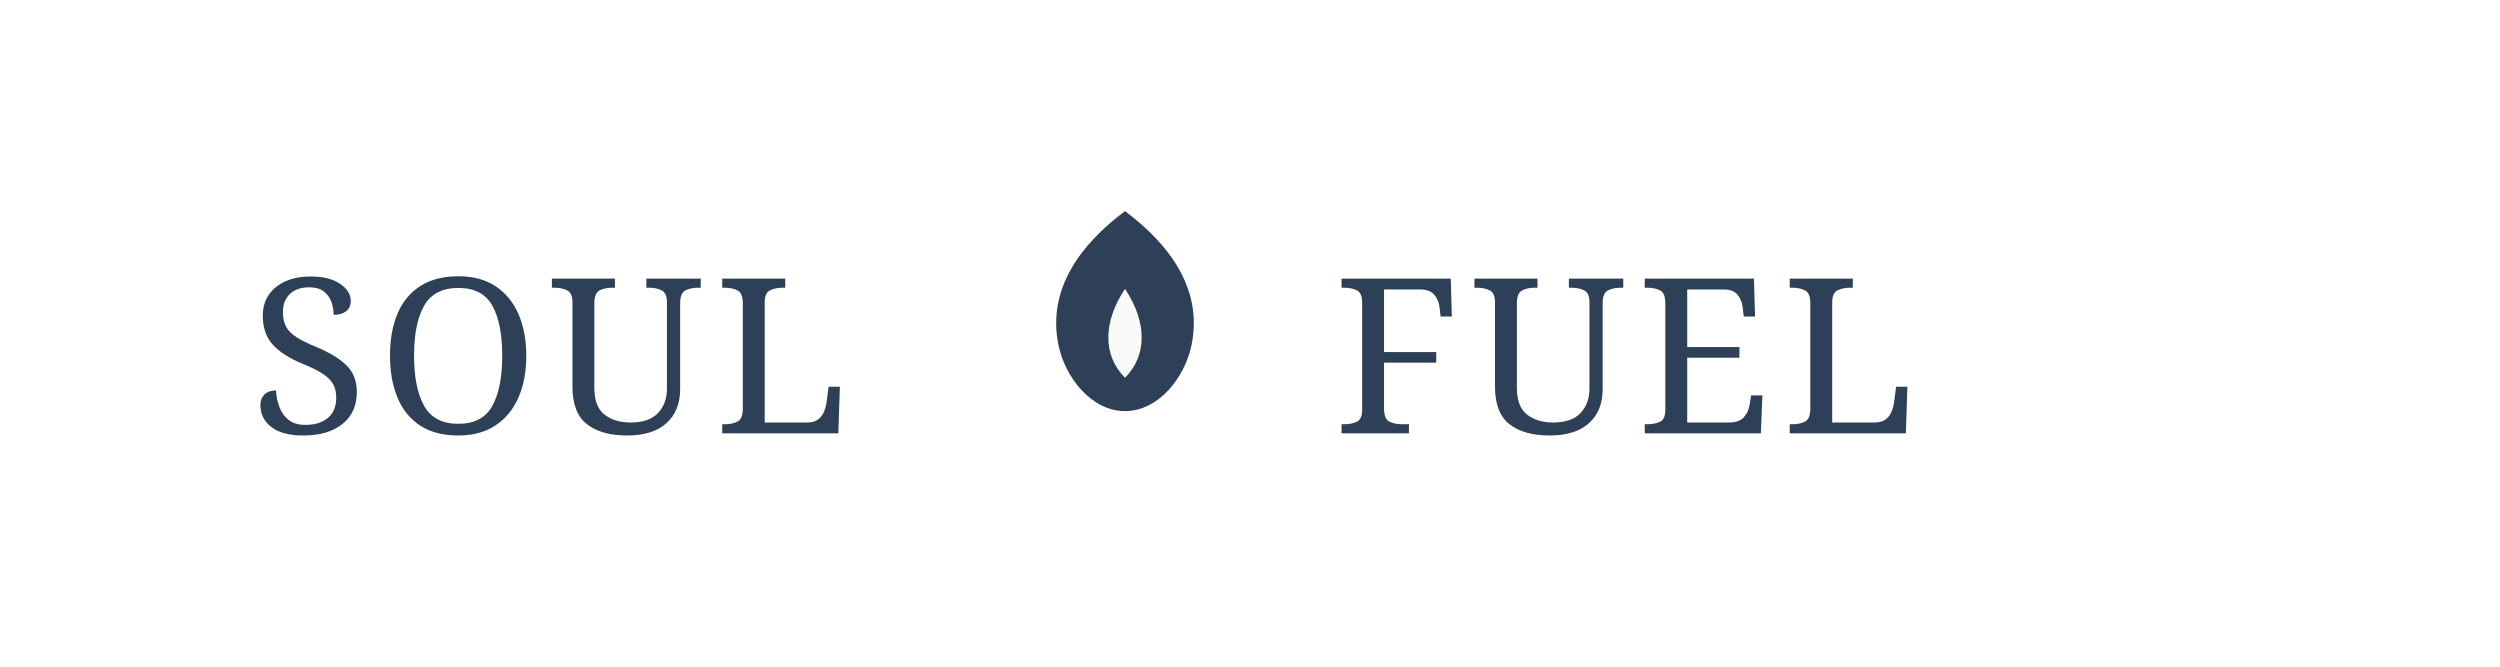
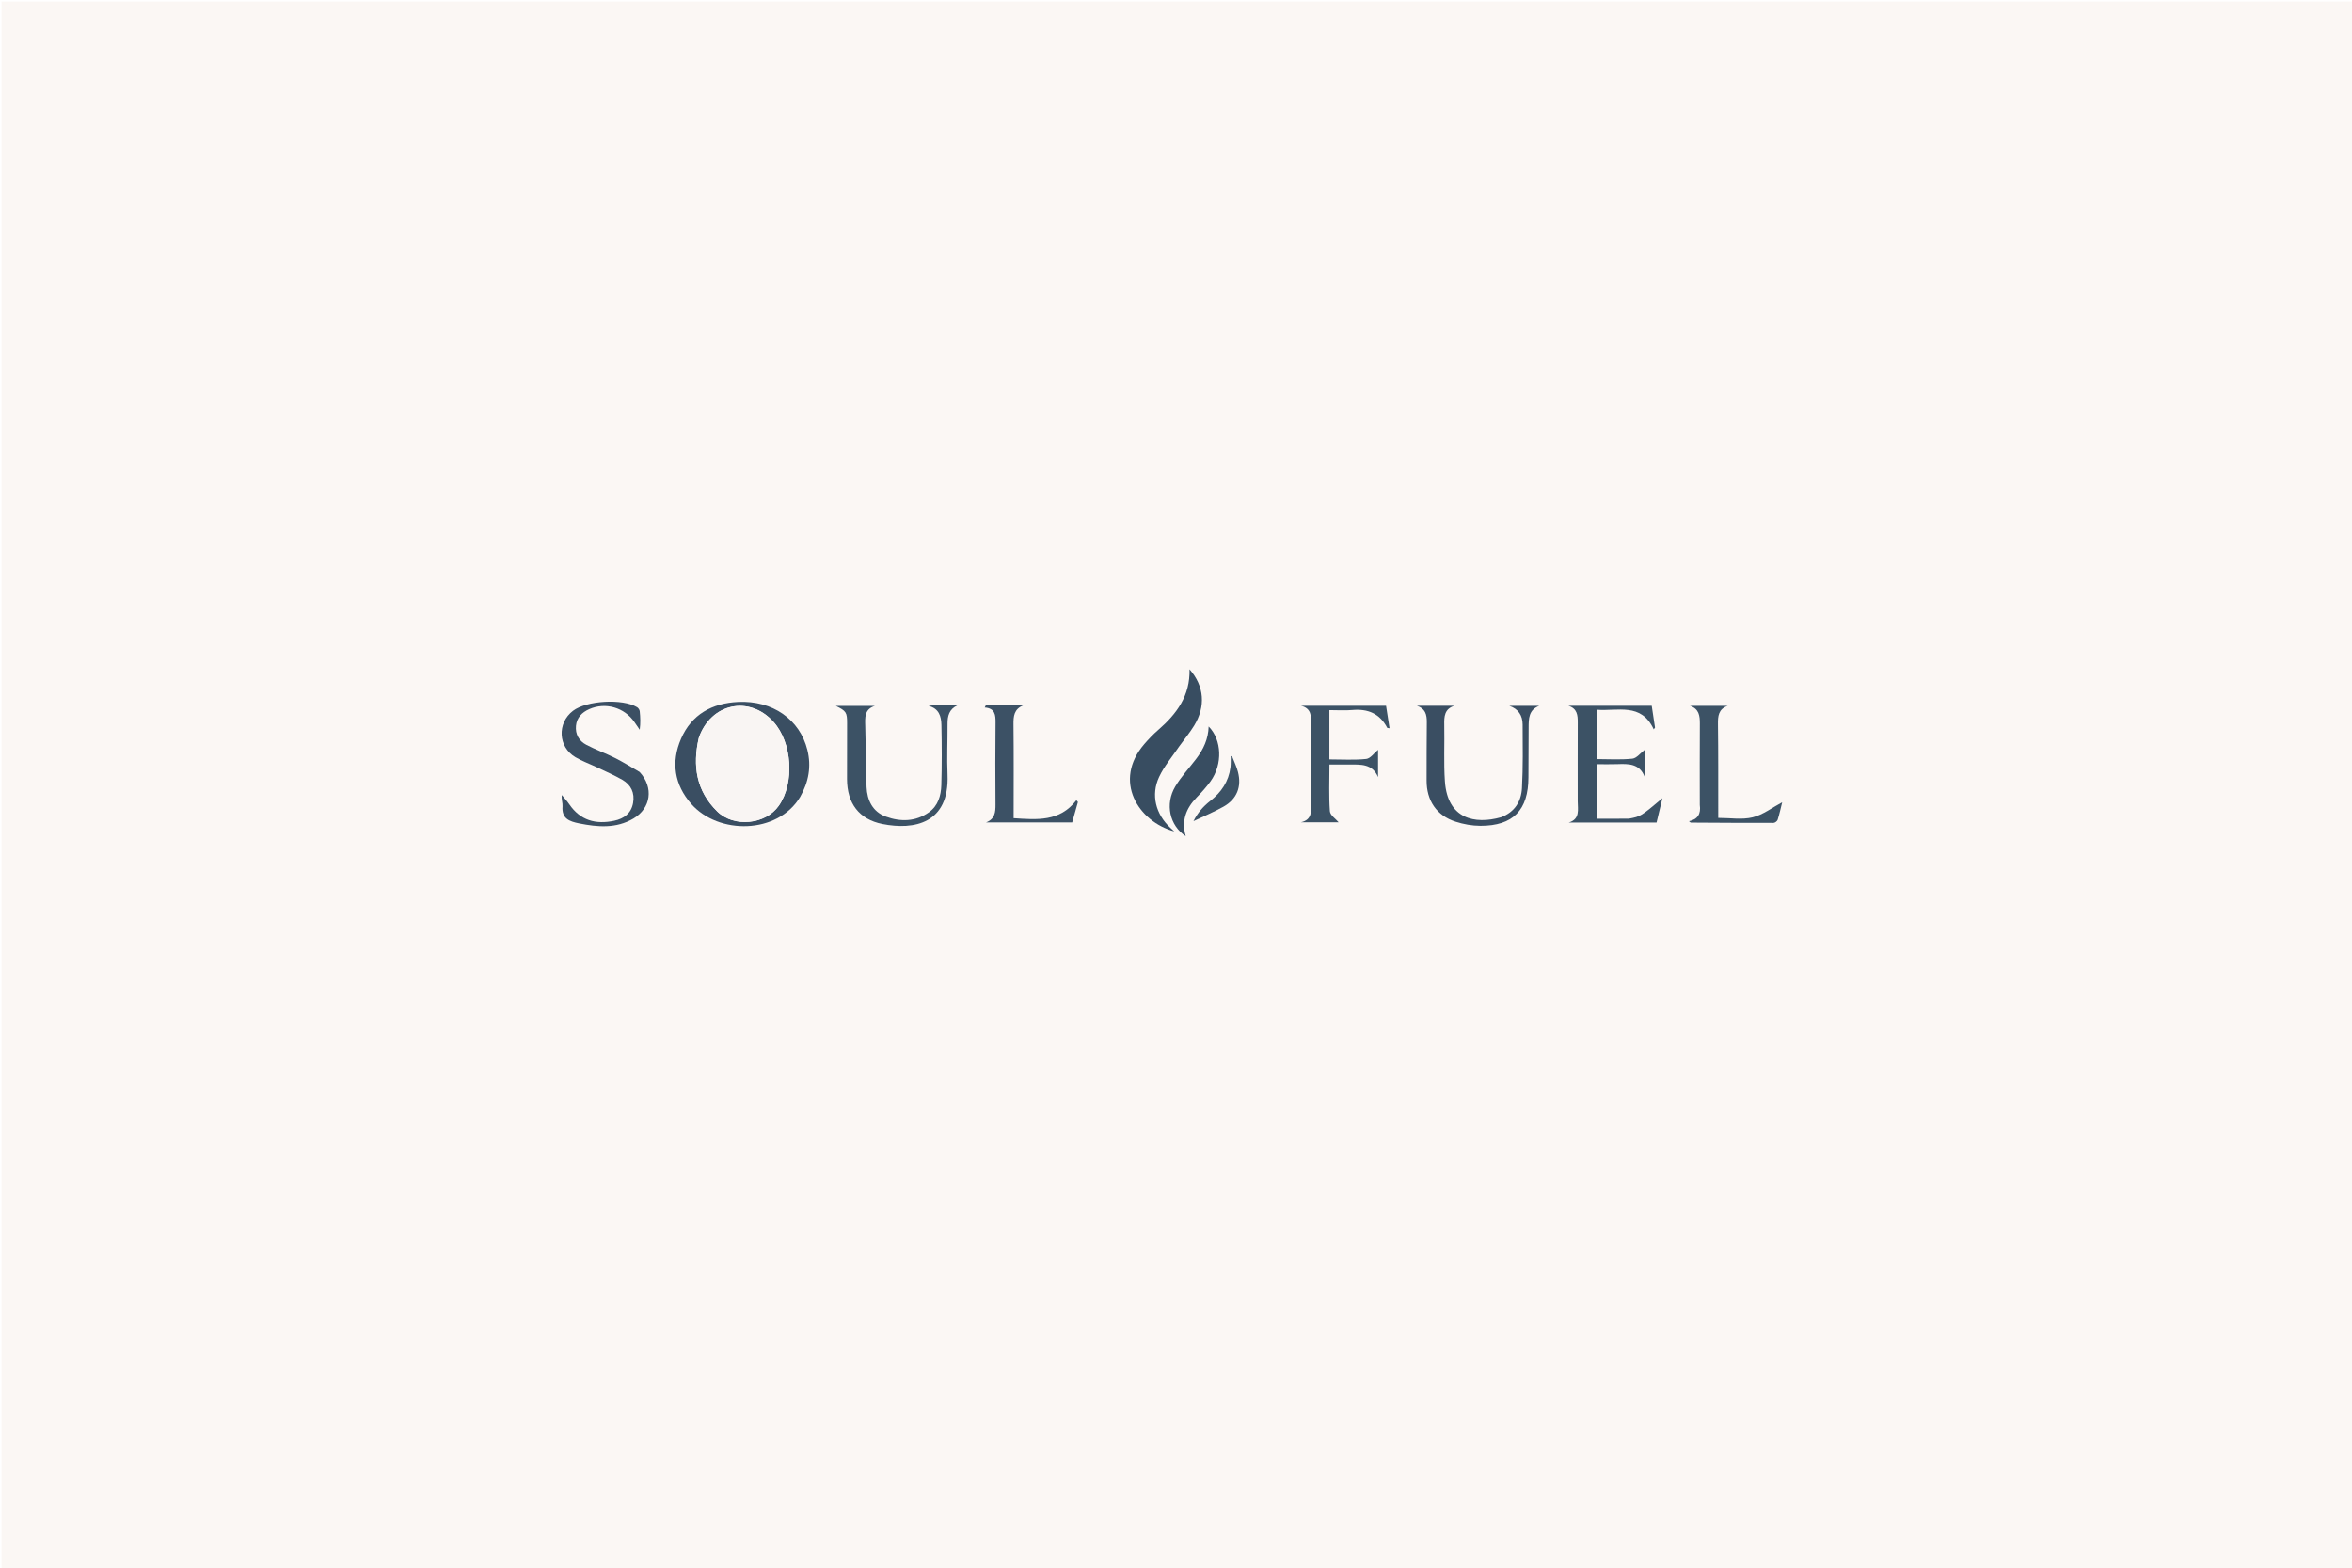
- <svg xmlns="http://www.w3.org/2000/svg" width="3000" height="800" viewBox="0 0 3000 800">
-   <rect width="100%" height="100%" fill="none" />
-   <text x="300" y="520" fill="#2E4057" font-family="Georgia, serif" font-size="260" letter-spacing="12" font-weight="500">SOUL</text>
-   <text x="1600" y="520" fill="#2E4057" font-family="Georgia, serif" font-size="260" letter-spacing="12" font-weight="500">FUEL</text>
-   <g transform="translate(1150, 150)">
-     <svg width="400" height="500" viewBox="0 0 1500 1500">
-       <path d="M750 200 C550 350, 400 550, 450 800 C480 950, 600 1100, 750 1100 C900 1100, 1020 950, 1050 800 C1100 550, 950 350, 750 200 Z" fill="#2E4057" />
-       <path d="M750 550 C650 700, 650 850, 750 950 C850 850, 850 700, 750 550 Z" fill="#FAFAF8" />
-     </svg>
-   </g>
+ <svg xmlns="http://www.w3.org/2000/svg" version="1.1" id="Layer_1" x="0px" y="0px" width="100%" viewBox="0 0 1536 1024" enable-background="new 0 0 1536 1024" xml:space="preserve">
+   <path fill="#FBF7F4" opacity="1" stroke="none" d=" M1437,1025   C958,1025 479.5,1025 1,1025   C1,683.667 1,342.333 1,1   C513,1 1025,1 1537,1   C1537,342.333 1537,683.667 1537,1025   C1503.833,1025 1470.667,1025 1437,1025  M522.739,520.26   C528.16,510.724 529.916,500.583 527.274,489.901   C522.33,469.908 504.507,457.409 481.999,458.501   C465.077,459.322 451.674,466.556 444.734,482.61   C438.124,497.899 440.454,512.6 451.394,525.069   C469.253,545.424 507.896,544.949 522.739,520.26  M1063.275,534.791   C1056.531,534.791 1049.787,534.791 1042.755,534.791   C1042.755,522.63 1042.755,511.061 1042.755,499.17   C1047.457,499.17 1051.77,499.298 1056.072,499.141   C1063.473,498.872 1070.751,498.673 1074.085,507.485   C1074.085,501.342 1074.085,495.199 1074.085,489.764   C1071.366,491.822 1068.866,495.263 1066.034,495.56   C1058.371,496.366 1050.567,495.836 1042.847,495.836   C1042.847,485.234 1042.847,474.684 1042.847,463.616   C1056.569,464.676 1071.838,458.766 1079.98,476.42   C1080.265,476.036 1080.549,475.653 1080.833,475.27   C1080.109,470.475 1079.386,465.68 1078.683,461.024   C1060.207,461.024 1042.231,461.024 1024.255,461.024   C1029.979,462.824 1030.396,467.087 1030.366,471.945   C1030.259,489.096 1030.391,506.249 1030.341,523.401   C1030.326,528.731 1032.073,534.95 1024.449,537.273   C1043.503,537.273 1062.557,537.273 1081.83,537.273   C1083.061,532.172 1084.227,527.345 1085.672,521.356   C1071.512,533.261 1071.512,533.261 1063.275,534.791  M770.478,487.026   C773.603,482.712 777.02,478.578 779.797,474.051   C787.551,461.41 786.506,448.145 776.831,437.167   C777.306,454.443 768.37,466.395 756.372,476.795   C753.111,479.622 750.083,482.774 747.27,486.052   C726.612,510.117 743.336,536.668 766.875,543.072   C765.707,542.001 764.994,541.358 764.293,540.702   C754.776,531.804 751.462,519.301 756.964,507.512   C760.289,500.388 765.614,494.197 770.478,487.026  M979.888,533.942   C963.158,538.637 945.337,534.97 943.617,510.419   C942.758,498.152 943.46,485.781 943.188,473.463   C943.067,467.964 943.336,463.045 949.794,461.018   C941.635,461.018 933.476,461.018 925.317,461.018   C930.833,462.82 931.847,466.805 931.783,471.775   C931.621,484.437 931.693,497.101 931.643,509.764   C931.592,522.887 938.16,532.713 950.561,536.711   C955.714,538.372 961.313,539.396 966.713,539.413   C988.136,539.48 998.136,529.155 998.152,507.733   C998.16,496.903 998.235,486.072 998.281,475.242   C998.306,469.464 998.276,463.657 1005.261,461.029   C998.707,461.029 992.154,461.029 985.6,461.029   C991.656,463.081 994.339,467.416 994.363,473.3   C994.42,487.122 994.661,500.971 993.922,514.76   C993.464,523.323 989.351,530.376 979.888,533.942  M609.21,460.674   C608.248,460.811 607.285,460.948 606.323,461.085   C613.218,462.702 614.675,467.965 614.794,473.439   C615.079,486.592 615.121,499.764 614.734,512.913   C614.535,519.683 612.589,526.332 606.705,530.523   C597.994,536.727 588.181,536.905 578.551,533.411   C569.887,530.268 566.316,522.742 565.916,514.083   C565.3,500.791 565.447,487.466 565.062,474.161   C564.901,468.604 564.49,463.203 571.432,461.069   C563.224,461.069 555.015,461.069 545.79,461.069   C552.664,464.434 553.209,465.381 553.193,472.378   C553.166,484.541 553.131,496.704 553.148,508.867   C553.169,524.59 560.905,535.161 576.244,538.224   C596.709,542.31 620.169,538.108 618.792,505.904   C618.323,494.929 618.855,483.913 618.795,472.917   C618.767,467.712 619.763,463.26 625.352,460.68   C620.255,460.68 615.158,460.68 609.21,460.674  M417.479,504.025   C412.146,501.002 406.924,497.758 401.451,495.014   C395.362,491.961 388.894,489.651 382.876,486.477   C378.129,483.975 375.599,479.596 376.145,474.051   C376.67,468.716 380.064,465.338 384.731,463.248   C395.35,458.491 407.809,462.099 414.344,471.696   C415.479,473.363 416.63,475.02 417.774,476.681   C418.345,472.377 418.198,468.452 417.776,464.557   C417.674,463.614 416.868,462.433 416.04,461.932   C406.531,456.174 383.013,457.563 374.193,464.303   C363.705,472.318 364.42,487.923 375.809,494.631   C380.228,497.235 385.147,498.983 389.801,501.198   C395.35,503.838 401.021,506.279 406.343,509.325   C412.09,512.614 414.633,517.908 413.422,524.552   C412.189,531.325 407.445,534.725 401.127,536.079   C389.142,538.647 379.011,535.955 371.78,525.326   C370.331,523.196 368.532,521.304 366.894,519.303   C366.526,522.174 367.539,524.478 367.363,526.687   C366.717,534.741 371.916,536.568 378.201,537.831   C390.361,540.272 402.396,541.28 413.645,534.667   C425.163,527.896 427.006,514.352 417.479,504.025  M868.162,475.503   C868.162,471.733 868.162,467.964 868.162,463.853   C873.505,463.853 878.342,464.205 883.109,463.78   C893.25,462.876 901.081,466.051 905.916,475.38   C905.999,475.54 906.463,475.502 907.467,475.693   C906.678,470.629 905.93,465.827 905.18,461.013   C886.305,461.013 867.956,461.013 849.607,461.013   C856.322,462.643 856.293,467.582 856.251,472.914   C856.117,490.064 856.185,507.217 856.273,524.368   C856.302,529.826 856.969,535.462 849.515,537.108   C858.233,537.108 866.952,537.108 874.224,537.108   C872.443,534.967 868.693,532.541 868.493,529.852   C867.759,519.966 868.202,509.994 868.202,499.402   C872.774,499.402 876.892,499.412 881.01,499.399   C888.486,499.377 896.234,498.717 899.958,507.608   C899.958,501.464 899.958,495.32 899.958,489.774   C897.396,491.845 894.972,495.444 892.198,495.737   C884.399,496.561 876.456,496.024 868.167,496.024   C868.167,489.445 868.167,482.973 868.162,475.503  M1110.055,526.23   C1110.897,531.639 1108.736,535.164 1103.004,536.396   C1103.718,536.94 1103.976,537.31 1104.238,537.311   C1122.221,537.423 1140.205,537.538 1158.189,537.5   C1159.133,537.498 1160.635,536.358 1160.92,535.448   C1162.144,531.533 1163.01,527.507 1163.883,524.016   C1157.47,527.425 1151.396,532.186 1144.566,533.856   C1137.589,535.562 1129.869,534.233 1122.114,534.233   C1122.114,532.247 1122.116,530.436 1122.113,528.625   C1122.082,510.132 1122.194,491.637 1121.928,473.147   C1121.849,467.718 1122.237,463.138 1128.377,461.029   C1120.12,461.029 1111.862,461.029 1103.604,461.029   C1109.627,463.007 1110.135,467.579 1110.095,472.808   C1109.964,490.301 1110.051,507.795 1110.055,526.23  M653.559,460.738   C650.296,460.738 647.032,460.738 643.769,460.738   C643.545,461.207 643.321,461.676 643.097,462.145   C649.854,462.66 650.169,467.039 650.14,471.886   C650.031,489.718 649.927,507.553 650.113,525.384   C650.167,530.597 649.707,535.001 643.896,537.196   C662.577,537.196 681.259,537.196 700.194,537.196   C701.443,532.756 702.695,528.308 703.947,523.859   C703.606,523.466 703.266,523.073 702.926,522.679   C692.031,536.892 677.104,535.39 661.964,534.423   C661.964,513.849 662.106,493.53 661.869,473.216   C661.806,467.778 662.205,463.209 668.259,460.733   C663.684,460.733 659.11,460.733 653.559,460.738  M780.797,496.197   C776.338,501.997 771.283,507.438 767.551,513.672   C760.647,525.209 763.845,539.291 774.342,546.146   C771.458,536.163 774.51,528.046 781.43,520.935   C784.674,517.6 787.839,514.116 790.55,510.348   C798.597,499.161 797.972,483.226 789.311,474.521   C789.101,482.561 785.993,489.408 780.797,496.197  M804.613,494.146   C804.468,494.066 804.33,493.952 804.174,493.916   C804.034,493.883 803.742,493.932 803.742,493.951   C803.683,496.354 803.865,498.784 803.568,501.155   C802.412,510.42 797.586,517.518 790.333,523.177   C785.864,526.664 782.164,530.793 779.39,536.373   C786.487,532.979 792.925,530.301 798.968,526.917   C807.81,521.965 811.011,513.877 808.417,504.046   C807.576,500.861 806.138,497.833 804.613,494.146  z" />
+   <path fill="#3A4E62" opacity="1" stroke="none" d=" M522.533,520.557   C507.896,544.949 469.253,545.424 451.394,525.069   C440.454,512.6 438.124,497.899 444.734,482.61   C451.674,466.556 465.077,459.322 481.999,458.501   C504.507,457.409 522.33,469.908 527.274,489.901   C529.916,500.583 528.16,510.724 522.533,520.557  M456.311,482.13   C452.16,500.182 454.684,516.606 468.438,530.067   C479.318,540.715 500.068,538.617 508.665,526.184   C519.039,511.182 517.35,485.112 505.125,471.515   C489.444,454.075 464.349,459.169 456.311,482.13  z" />
+   <path fill="#3C5265" opacity="1" stroke="none" d=" M1063.738,534.737   C1071.512,533.261 1071.512,533.261 1085.672,521.356   C1084.227,527.345 1083.061,532.172 1081.83,537.273   C1062.557,537.273 1043.503,537.273 1024.449,537.273   C1032.073,534.95 1030.326,528.731 1030.341,523.401   C1030.391,506.249 1030.259,489.096 1030.366,471.945   C1030.396,467.087 1029.979,462.824 1024.255,461.024   C1042.231,461.024 1060.207,461.024 1078.683,461.024   C1079.386,465.68 1080.109,470.475 1080.833,475.27   C1080.549,475.653 1080.265,476.036 1079.98,476.42   C1071.838,458.766 1056.569,464.676 1042.847,463.616   C1042.847,474.684 1042.847,485.234 1042.847,495.836   C1050.567,495.836 1058.371,496.366 1066.034,495.56   C1068.866,495.263 1071.366,491.822 1074.085,489.764   C1074.085,495.199 1074.085,501.342 1074.085,507.485   C1070.751,498.673 1063.473,498.872 1056.072,499.141   C1051.77,499.298 1047.457,499.17 1042.755,499.17   C1042.755,511.061 1042.755,522.63 1042.755,534.791   C1049.787,534.791 1056.531,534.791 1063.738,534.737  z" />
+   <path fill="#384D61" opacity="1" stroke="none" d=" M770.259,487.307   C765.614,494.197 760.289,500.388 756.964,507.512   C751.462,519.301 754.776,531.804 764.293,540.702   C764.994,541.358 765.707,542.001 766.875,543.072   C743.336,536.668 726.612,510.117 747.27,486.052   C750.083,482.774 753.111,479.622 756.372,476.795   C768.37,466.395 777.306,454.443 776.831,437.167   C786.506,448.145 787.551,461.41 779.797,474.051   C777.02,478.578 773.603,482.712 770.259,487.307  z" />
+   <path fill="#3A4E62" opacity="1" stroke="none" d=" M980.268,533.81   C989.351,530.376 993.464,523.323 993.922,514.76   C994.661,500.971 994.42,487.122 994.363,473.3   C994.339,467.416 991.656,463.081 985.6,461.029   C992.154,461.029 998.707,461.029 1005.261,461.029   C998.276,463.657 998.306,469.464 998.281,475.242   C998.235,486.072 998.16,496.903 998.152,507.733   C998.136,529.155 988.136,539.48 966.713,539.413   C961.313,539.396 955.714,538.372 950.561,536.711   C938.16,532.713 931.592,522.887 931.643,509.764   C931.693,497.101 931.621,484.437 931.783,471.775   C931.847,466.805 930.833,462.82 925.317,461.018   C933.476,461.018 941.635,461.018 949.794,461.018   C943.336,463.045 943.067,467.964 943.188,473.463   C943.46,485.781 942.758,498.152 943.617,510.419   C945.337,534.97 963.158,538.637 980.268,533.81  z" />
+   <path fill="#3C5265" opacity="1" stroke="none" d=" M609.636,460.677   C615.158,460.68 620.255,460.68 625.352,460.68   C619.763,463.26 618.767,467.712 618.795,472.917   C618.855,483.913 618.323,494.929 618.792,505.904   C620.169,538.108 596.709,542.31 576.244,538.224   C560.905,535.161 553.169,524.59 553.148,508.867   C553.131,496.704 553.166,484.541 553.193,472.378   C553.209,465.381 552.664,464.434 545.79,461.069   C555.015,461.069 563.224,461.069 571.432,461.069   C564.49,463.203 564.901,468.604 565.062,474.161   C565.447,487.466 565.3,500.791 565.916,514.083   C566.316,522.742 569.887,530.268 578.551,533.411   C588.181,536.905 597.994,536.727 606.705,530.523   C612.589,526.332 614.535,519.683 614.734,512.913   C615.121,499.764 615.079,486.592 614.794,473.439   C614.675,467.965 613.218,462.702 606.323,461.085   C607.285,460.948 608.248,460.811 609.636,460.677  z" />
+   <path fill="#3B4F63" opacity="1" stroke="none" d=" M417.73,504.276   C427.006,514.352 425.163,527.896 413.645,534.667   C402.396,541.28 390.361,540.272 378.201,537.831   C371.916,536.568 366.717,534.741 367.363,526.687   C367.539,524.478 366.526,522.174 366.894,519.303   C368.532,521.304 370.331,523.196 371.78,525.326   C379.011,535.955 389.142,538.647 401.127,536.079   C407.445,534.725 412.189,531.325 413.422,524.552   C414.633,517.908 412.09,512.614 406.343,509.325   C401.021,506.279 395.35,503.838 389.801,501.198   C385.147,498.983 380.228,497.235 375.809,494.631   C364.42,487.923 363.705,472.318 374.193,464.303   C383.013,457.563 406.531,456.174 416.04,461.932   C416.868,462.433 417.674,463.614 417.776,464.557   C418.198,468.452 418.345,472.377 417.774,476.681   C416.63,475.02 415.479,473.363 414.344,471.696   C407.809,462.099 395.35,458.491 384.731,463.248   C380.064,465.338 376.67,468.716 376.145,474.051   C375.599,479.596 378.129,483.975 382.876,486.477   C388.894,489.651 395.362,491.961 401.451,495.014   C406.924,497.758 412.146,501.002 417.73,504.276  z" />
+   <path fill="#3C5265" opacity="1" stroke="none" d=" M868.164,476.002   C868.167,482.973 868.167,489.445 868.167,496.024   C876.456,496.024 884.399,496.561 892.198,495.737   C894.972,495.444 897.396,491.845 899.958,489.774   C899.958,495.32 899.958,501.464 899.958,507.608   C896.234,498.717 888.486,499.377 881.01,499.399   C876.892,499.412 872.774,499.402 868.202,499.402   C868.202,509.994 867.759,519.966 868.493,529.852   C868.693,532.541 872.443,534.967 874.224,537.108   C866.952,537.108 858.233,537.108 849.515,537.108   C856.969,535.462 856.302,529.826 856.273,524.368   C856.185,507.217 856.117,490.064 856.251,472.914   C856.293,467.582 856.322,462.643 849.607,461.013   C867.956,461.013 886.305,461.013 905.18,461.013   C905.93,465.827 906.678,470.629 907.467,475.693   C906.463,475.502 905.999,475.54 905.916,475.38   C901.081,466.051 893.25,462.876 883.109,463.78   C878.342,464.205 873.505,463.853 868.162,463.853   C868.162,467.964 868.162,471.733 868.164,476.002  z" />
+   <path fill="#3C5265" opacity="1" stroke="none" d=" M1110.055,525.76   C1110.051,507.795 1109.964,490.301 1110.095,472.808   C1110.135,467.579 1109.627,463.007 1103.604,461.029   C1111.862,461.029 1120.12,461.029 1128.377,461.029   C1122.237,463.138 1121.849,467.718 1121.928,473.147   C1122.194,491.637 1122.082,510.132 1122.113,528.625   C1122.116,530.436 1122.114,532.247 1122.114,534.233   C1129.869,534.233 1137.589,535.562 1144.566,533.856   C1151.396,532.186 1157.47,527.425 1163.883,524.016   C1163.01,527.507 1162.144,531.533 1160.92,535.448   C1160.635,536.358 1159.133,537.498 1158.189,537.5   C1140.205,537.538 1122.221,537.423 1104.238,537.311   C1103.976,537.31 1103.718,536.94 1103.004,536.396   C1108.736,535.164 1110.897,531.639 1110.055,525.76  z" />
+   <path fill="#3C5165" opacity="1" stroke="none" d=" M654.047,460.735   C659.11,460.733 663.684,460.733 668.259,460.733   C662.205,463.209 661.806,467.778 661.869,473.216   C662.106,493.53 661.964,513.849 661.964,534.423   C677.104,535.39 692.031,536.892 702.926,522.679   C703.266,523.073 703.606,523.466 703.947,523.859   C702.695,528.308 701.443,532.756 700.194,537.196   C681.259,537.196 662.577,537.196 643.896,537.196   C649.707,535.001 650.167,530.597 650.113,525.384   C649.927,507.553 650.031,489.718 650.14,471.886   C650.169,467.039 649.854,462.66 643.097,462.145   C643.321,461.676 643.545,461.207 643.769,460.738   C647.032,460.738 650.296,460.738 654.047,460.735  z" />
+   <path fill="#384D61" opacity="1" stroke="none" d=" M780.998,495.896   C785.993,489.408 789.101,482.561 789.311,474.521   C797.972,483.226 798.597,499.161 790.55,510.348   C787.839,514.116 784.674,517.6 781.43,520.935   C774.51,528.046 771.458,536.163 774.342,546.146   C763.845,539.291 760.647,525.209 767.551,513.672   C771.283,507.438 776.338,501.997 780.998,495.896  z" />
+   <path fill="#3C5265" opacity="1" stroke="none" d=" M804.793,494.44   C806.138,497.833 807.576,500.861 808.417,504.046   C811.011,513.877 807.81,521.965 798.968,526.917   C792.925,530.301 786.487,532.979 779.39,536.373   C782.164,530.793 785.864,526.664 790.333,523.177   C797.586,517.518 802.412,510.42 803.568,501.155   C803.865,498.784 803.683,496.354 803.742,493.951   C803.742,493.932 804.034,493.883 804.174,493.916   C804.33,493.952 804.468,494.066 804.793,494.44  z" />
+   <path fill="#F9F5F3" opacity="1" stroke="none" d=" M456.448,481.749   C464.349,459.169 489.444,454.075 505.125,471.515   C517.35,485.112 519.039,511.182 508.665,526.184   C500.068,538.617 479.318,540.715 468.438,530.067   C454.684,516.606 452.16,500.182 456.448,481.749  z" />
</svg>
